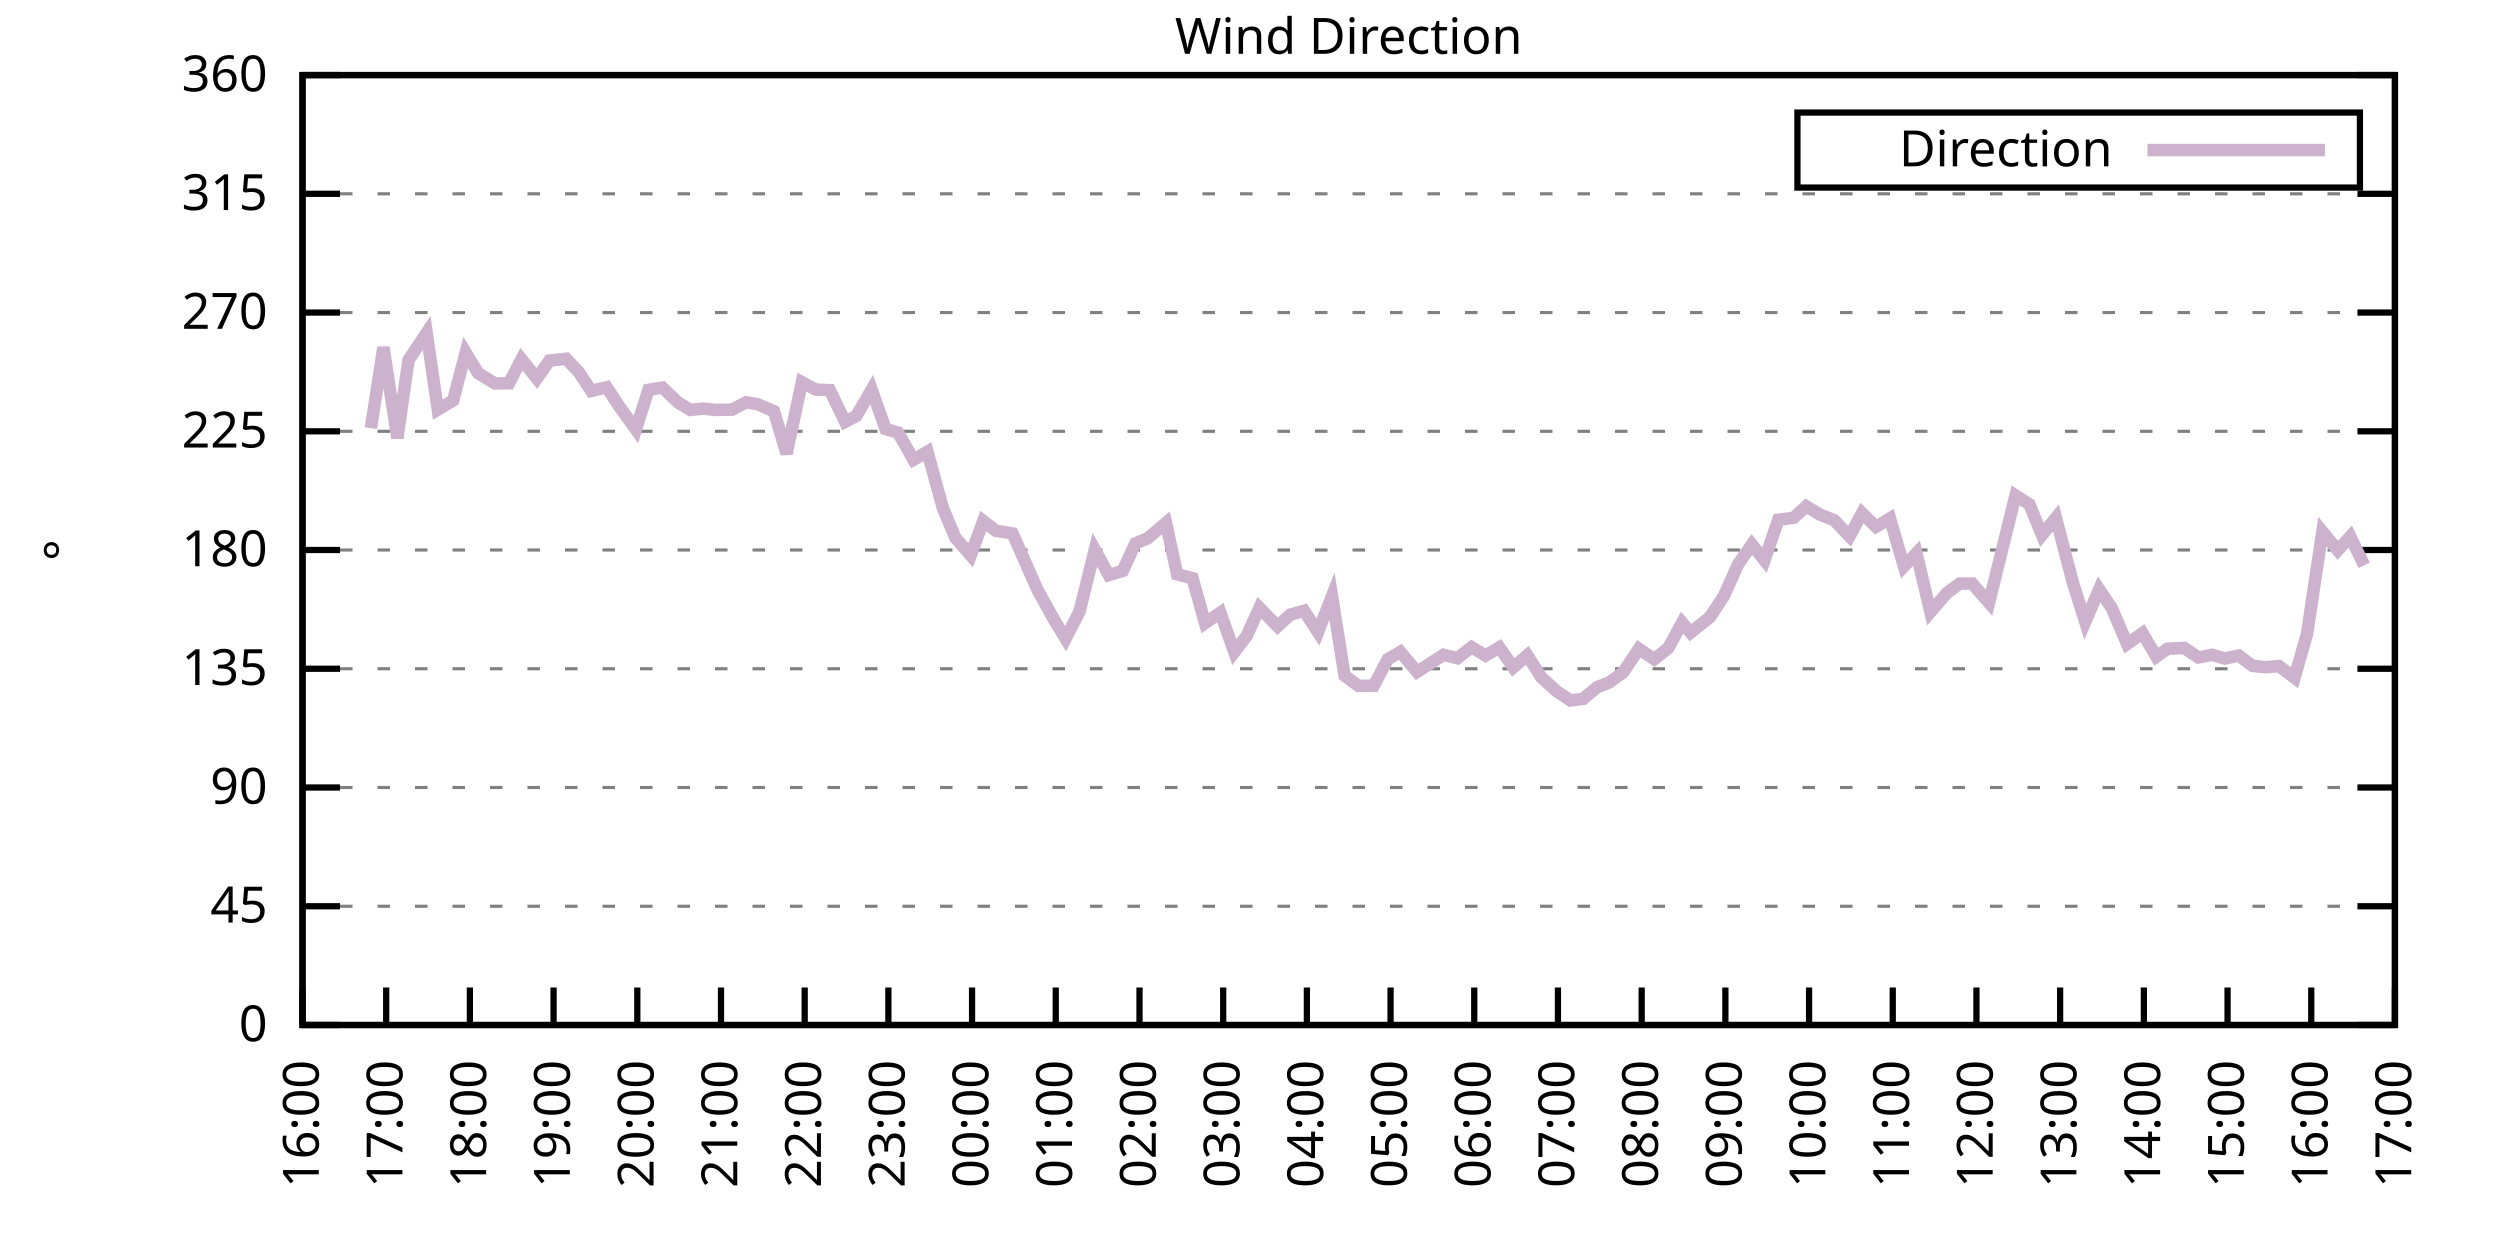
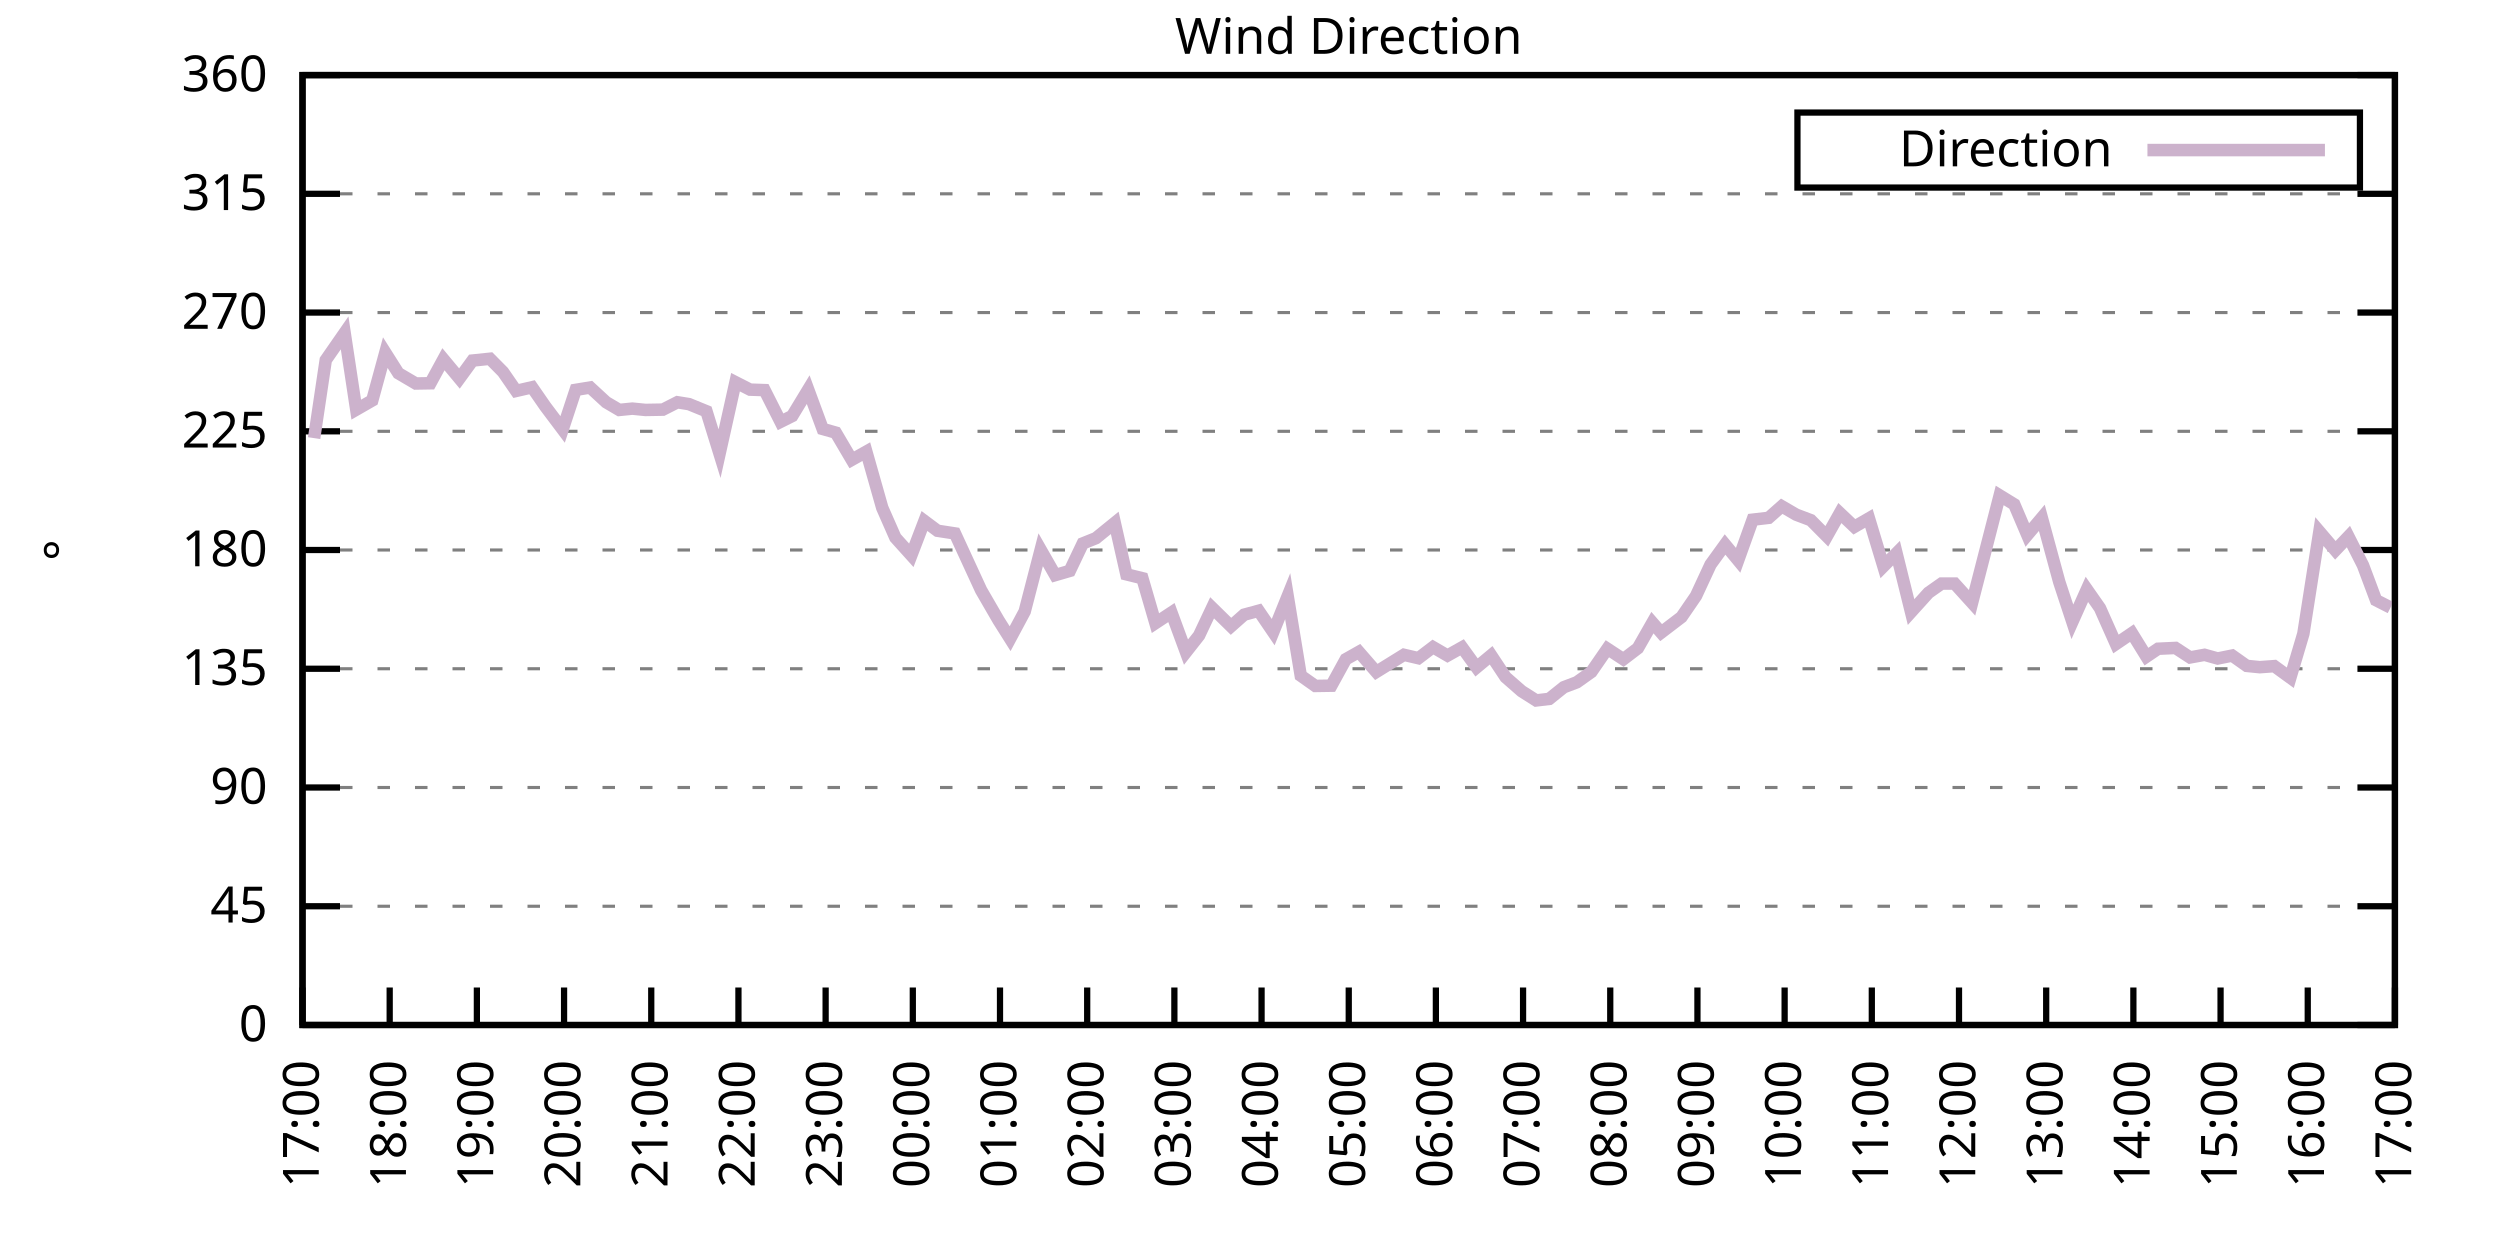
<svg xmlns="http://www.w3.org/2000/svg" xmlns:xlink="http://www.w3.org/1999/xlink" width="400" height="200" viewBox="0 0 400 200">
  <g id="gnuplot_canvas">
    <rect x="0" y="0" width="400" height="200" fill="none" />
    <defs>
      <circle id="gpDot" r="0.5" stroke-width="0.5" stroke="currentColor" />
      <path id="gpPt0" stroke-width="0.333" stroke="currentColor" d="M-1,0 h2 M0,-1 v2" />
      <path id="gpPt1" stroke-width="0.333" stroke="currentColor" d="M-1,-1 L1,1 M1,-1 L-1,1" />
      <path id="gpPt2" stroke-width="0.333" stroke="currentColor" d="M-1,0 L1,0 M0,-1 L0,1 M-1,-1 L1,1 M-1,1 L1,-1" />
      <rect id="gpPt3" stroke-width="0.333" stroke="currentColor" x="-1" y="-1" width="2" height="2" />
      <rect id="gpPt4" stroke-width="0.333" stroke="currentColor" fill="currentColor" x="-1" y="-1" width="2" height="2" />
      <circle id="gpPt5" stroke-width="0.333" stroke="currentColor" cx="0" cy="0" r="1" />
      <use xlink:href="#gpPt5" id="gpPt6" fill="currentColor" stroke="none" />
      <path id="gpPt7" stroke-width="0.333" stroke="currentColor" d="M0,-1.33 L-1.33,0.67 L1.33,0.67 z" />
      <use xlink:href="#gpPt7" id="gpPt8" fill="currentColor" stroke="none" />
      <use xlink:href="#gpPt7" id="gpPt9" stroke="currentColor" transform="rotate(180)" />
      <use xlink:href="#gpPt9" id="gpPt10" fill="currentColor" stroke="none" />
      <use xlink:href="#gpPt3" id="gpPt11" stroke="currentColor" transform="rotate(45)" />
      <use xlink:href="#gpPt11" id="gpPt12" fill="currentColor" stroke="none" />
      <path id="gpPt13" stroke-width="0.333" stroke="currentColor" d="M0,1.330 L1.265,0.411 L0.782,-1.067 L-0.782,-1.076 L-1.265,0.411 z" />
      <use xlink:href="#gpPt13" id="gpPt14" fill="currentColor" stroke="none" />
      <filter id="textbox" filterUnits="objectBoundingBox" x="0" y="0" height="1" width="1">
        <feFlood flood-color="white" flood-opacity="1" result="bgnd" />
        <feComposite in="SourceGraphic" in2="bgnd" operator="atop" />
      </filter>
      <filter id="greybox" filterUnits="objectBoundingBox" x="0" y="0" height="1" width="1">
        <feFlood flood-color="lightgrey" flood-opacity="1" result="grey" />
        <feComposite in="SourceGraphic" in2="grey" operator="atop" />
      </filter>
    </defs>
    <g fill="none" color="white" stroke="currentColor" stroke-width="1.00" stroke-linecap="butt" stroke-linejoin="miter">
</g>
    <g fill="none" color="black" stroke="currentColor" stroke-width="1.00" stroke-linecap="butt" stroke-linejoin="miter">
      <g stroke="none" shape-rendering="crispEdges">
        <polygon fill="rgb(255, 255, 255)" points="48.40,164.00 383.18,164.00 383.18,12.02 48.40,12.02 " />
      </g>
    </g>
    <g fill="none" color="black" stroke="currentColor" stroke-width="1.00" stroke-linecap="butt" stroke-linejoin="miter">
</g>
    <g fill="none" color="black" stroke="black" stroke-width="0.50" stroke-linecap="butt" stroke-linejoin="miter">
</g>
    <g fill="none" color="gray" stroke="currentColor" stroke-width="0.50" stroke-linecap="butt" stroke-linejoin="miter">
      <path stroke="gray" stroke-dasharray="2,4" class="gridline" d="M48.40,164.00 L383.19,164.00  " />
    </g>
    <g fill="none" color="gray" stroke="gray" stroke-width="1.00" stroke-linecap="butt" stroke-linejoin="miter">
</g>
    <g fill="none" color="black" stroke="currentColor" stroke-width="1.00" stroke-linecap="butt" stroke-linejoin="miter">
      <path stroke="black" d="M48.40,164.00 L54.40,164.00 M383.19,164.00 L377.19,164.00  " />
      <g transform="translate(42.80,166.60)" stroke="none" fill="black" font-family="Sans" font-size="8.00" text-anchor="end">
        <text>
          <tspan font-family="Sans"> 0</tspan>
        </text>
      </g>
    </g>
    <g fill="none" color="black" stroke="currentColor" stroke-width="1.00" stroke-linecap="butt" stroke-linejoin="miter">
</g>
    <g fill="none" color="black" stroke="black" stroke-width="0.50" stroke-linecap="butt" stroke-linejoin="miter">
</g>
    <g fill="none" color="gray" stroke="currentColor" stroke-width="0.50" stroke-linecap="butt" stroke-linejoin="miter">
      <path stroke="gray" stroke-dasharray="2,4" class="gridline" d="M48.40,145.00 L383.19,145.00  " />
    </g>
    <g fill="none" color="gray" stroke="gray" stroke-width="1.00" stroke-linecap="butt" stroke-linejoin="miter">
</g>
    <g fill="none" color="black" stroke="currentColor" stroke-width="1.00" stroke-linecap="butt" stroke-linejoin="miter">
      <path stroke="black" d="M48.40,145.00 L54.40,145.00 M383.19,145.00 L377.19,145.00  " />
      <g transform="translate(42.80,147.60)" stroke="none" fill="black" font-family="Sans" font-size="8.00" text-anchor="end">
        <text>
          <tspan font-family="Sans"> 45</tspan>
        </text>
      </g>
    </g>
    <g fill="none" color="black" stroke="currentColor" stroke-width="1.00" stroke-linecap="butt" stroke-linejoin="miter">
</g>
    <g fill="none" color="black" stroke="black" stroke-width="0.50" stroke-linecap="butt" stroke-linejoin="miter">
</g>
    <g fill="none" color="gray" stroke="currentColor" stroke-width="0.50" stroke-linecap="butt" stroke-linejoin="miter">
      <path stroke="gray" stroke-dasharray="2,4" class="gridline" d="M48.40,126.00 L383.19,126.00  " />
    </g>
    <g fill="none" color="gray" stroke="gray" stroke-width="1.00" stroke-linecap="butt" stroke-linejoin="miter">
</g>
    <g fill="none" color="black" stroke="currentColor" stroke-width="1.00" stroke-linecap="butt" stroke-linejoin="miter">
      <path stroke="black" d="M48.40,126.00 L54.40,126.00 M383.19,126.00 L377.19,126.00  " />
      <g transform="translate(42.80,128.60)" stroke="none" fill="black" font-family="Sans" font-size="8.00" text-anchor="end">
        <text>
          <tspan font-family="Sans"> 90</tspan>
        </text>
      </g>
    </g>
    <g fill="none" color="black" stroke="currentColor" stroke-width="1.00" stroke-linecap="butt" stroke-linejoin="miter">
</g>
    <g fill="none" color="black" stroke="black" stroke-width="0.50" stroke-linecap="butt" stroke-linejoin="miter">
</g>
    <g fill="none" color="gray" stroke="currentColor" stroke-width="0.50" stroke-linecap="butt" stroke-linejoin="miter">
      <path stroke="gray" stroke-dasharray="2,4" class="gridline" d="M48.40,107.00 L383.19,107.00  " />
    </g>
    <g fill="none" color="gray" stroke="gray" stroke-width="1.00" stroke-linecap="butt" stroke-linejoin="miter">
</g>
    <g fill="none" color="black" stroke="currentColor" stroke-width="1.00" stroke-linecap="butt" stroke-linejoin="miter">
      <path stroke="black" d="M48.40,107.00 L54.40,107.00 M383.19,107.00 L377.19,107.00  " />
      <g transform="translate(42.80,109.60)" stroke="none" fill="black" font-family="Sans" font-size="8.00" text-anchor="end">
        <text>
          <tspan font-family="Sans"> 135</tspan>
        </text>
      </g>
    </g>
    <g fill="none" color="black" stroke="currentColor" stroke-width="1.00" stroke-linecap="butt" stroke-linejoin="miter">
</g>
    <g fill="none" color="black" stroke="black" stroke-width="0.50" stroke-linecap="butt" stroke-linejoin="miter">
</g>
    <g fill="none" color="gray" stroke="currentColor" stroke-width="0.50" stroke-linecap="butt" stroke-linejoin="miter">
      <path stroke="gray" stroke-dasharray="2,4" class="gridline" d="M48.40,88.00 L383.19,88.00  " />
    </g>
    <g fill="none" color="gray" stroke="gray" stroke-width="1.00" stroke-linecap="butt" stroke-linejoin="miter">
</g>
    <g fill="none" color="black" stroke="currentColor" stroke-width="1.00" stroke-linecap="butt" stroke-linejoin="miter">
      <path stroke="black" d="M48.40,88.00 L54.40,88.00 M383.19,88.00 L377.19,88.00  " />
      <g transform="translate(42.80,90.60)" stroke="none" fill="black" font-family="Sans" font-size="8.00" text-anchor="end">
        <text>
          <tspan font-family="Sans"> 180</tspan>
        </text>
      </g>
    </g>
    <g fill="none" color="black" stroke="currentColor" stroke-width="1.00" stroke-linecap="butt" stroke-linejoin="miter">
</g>
    <g fill="none" color="black" stroke="black" stroke-width="0.50" stroke-linecap="butt" stroke-linejoin="miter">
</g>
    <g fill="none" color="gray" stroke="currentColor" stroke-width="0.50" stroke-linecap="butt" stroke-linejoin="miter">
      <path stroke="gray" stroke-dasharray="2,4" class="gridline" d="M48.40,69.01 L383.19,69.01  " />
    </g>
    <g fill="none" color="gray" stroke="gray" stroke-width="1.00" stroke-linecap="butt" stroke-linejoin="miter">
</g>
    <g fill="none" color="black" stroke="currentColor" stroke-width="1.00" stroke-linecap="butt" stroke-linejoin="miter">
      <path stroke="black" d="M48.40,69.01 L54.40,69.01 M383.19,69.01 L377.19,69.01  " />
      <g transform="translate(42.80,71.61)" stroke="none" fill="black" font-family="Sans" font-size="8.00" text-anchor="end">
        <text>
          <tspan font-family="Sans"> 225</tspan>
        </text>
      </g>
    </g>
    <g fill="none" color="black" stroke="currentColor" stroke-width="1.00" stroke-linecap="butt" stroke-linejoin="miter">
</g>
    <g fill="none" color="black" stroke="black" stroke-width="0.50" stroke-linecap="butt" stroke-linejoin="miter">
</g>
    <g fill="none" color="gray" stroke="currentColor" stroke-width="0.50" stroke-linecap="butt" stroke-linejoin="miter">
      <path stroke="gray" stroke-dasharray="2,4" class="gridline" d="M48.40,50.01 L383.19,50.01  " />
    </g>
    <g fill="none" color="gray" stroke="gray" stroke-width="1.00" stroke-linecap="butt" stroke-linejoin="miter">
</g>
    <g fill="none" color="black" stroke="currentColor" stroke-width="1.00" stroke-linecap="butt" stroke-linejoin="miter">
      <path stroke="black" d="M48.40,50.01 L54.40,50.01 M383.19,50.01 L377.19,50.01  " />
      <g transform="translate(42.80,52.61)" stroke="none" fill="black" font-family="Sans" font-size="8.00" text-anchor="end">
        <text>
          <tspan font-family="Sans"> 270</tspan>
        </text>
      </g>
    </g>
    <g fill="none" color="black" stroke="currentColor" stroke-width="1.00" stroke-linecap="butt" stroke-linejoin="miter">
</g>
    <g fill="none" color="black" stroke="black" stroke-width="0.50" stroke-linecap="butt" stroke-linejoin="miter">
</g>
    <g fill="none" color="gray" stroke="currentColor" stroke-width="0.50" stroke-linecap="butt" stroke-linejoin="miter">
      <path stroke="gray" stroke-dasharray="2,4" class="gridline" d="M48.40,31.01 L383.19,31.01  " />
    </g>
    <g fill="none" color="gray" stroke="gray" stroke-width="1.00" stroke-linecap="butt" stroke-linejoin="miter">
</g>
    <g fill="none" color="black" stroke="currentColor" stroke-width="1.00" stroke-linecap="butt" stroke-linejoin="miter">
      <path stroke="black" d="M48.40,31.01 L54.40,31.01 M383.19,31.01 L377.19,31.01  " />
      <g transform="translate(42.80,33.61)" stroke="none" fill="black" font-family="Sans" font-size="8.00" text-anchor="end">
        <text>
          <tspan font-family="Sans"> 315</tspan>
        </text>
      </g>
    </g>
    <g fill="none" color="black" stroke="currentColor" stroke-width="1.00" stroke-linecap="butt" stroke-linejoin="miter">
</g>
    <g fill="none" color="black" stroke="black" stroke-width="0.50" stroke-linecap="butt" stroke-linejoin="miter">
</g>
    <g fill="none" color="gray" stroke="currentColor" stroke-width="0.50" stroke-linecap="butt" stroke-linejoin="miter">
      <path stroke="gray" stroke-dasharray="2,4" class="gridline" d="M48.40,12.01 L383.19,12.01  " />
    </g>
    <g fill="none" color="gray" stroke="gray" stroke-width="1.00" stroke-linecap="butt" stroke-linejoin="miter">
</g>
    <g fill="none" color="black" stroke="currentColor" stroke-width="1.00" stroke-linecap="butt" stroke-linejoin="miter">
      <path stroke="black" d="M48.40,12.01 L54.40,12.01 M383.19,12.01 L377.19,12.01  " />
      <g transform="translate(42.80,14.61)" stroke="none" fill="black" font-family="Sans" font-size="8.00" text-anchor="end">
        <text>
          <tspan font-family="Sans"> 360</tspan>
        </text>
      </g>
    </g>
    <g fill="none" color="black" stroke="currentColor" stroke-width="1.00" stroke-linecap="butt" stroke-linejoin="miter">
      <path stroke="black" d="M48.40,164.00 L48.40,158.00  " />
      <g transform="translate(51.00,169.60) rotate(270.00)" stroke="none" fill="black" font-family="Sans" font-size="8.00" text-anchor="end">
        <text>
-           <tspan font-family="Sans">16:00</tspan>
-         </text>
-       </g>
-     </g>
-     <g fill="none" color="black" stroke="currentColor" stroke-width="1.00" stroke-linecap="butt" stroke-linejoin="miter">
-       <path stroke="black" d="M61.79,164.00 L61.79,158.00  " />
-       <g transform="translate(64.39,169.60) rotate(270.00)" stroke="none" fill="black" font-family="Sans" font-size="8.00" text-anchor="end">
-         <text>
          <tspan font-family="Sans">17:00</tspan>
        </text>
      </g>
    </g>
    <g fill="none" color="black" stroke="currentColor" stroke-width="1.00" stroke-linecap="butt" stroke-linejoin="miter">
-       <path stroke="black" d="M75.18,164.00 L75.18,158.00  " />
-       <g transform="translate(77.78,169.60) rotate(270.00)" stroke="none" fill="black" font-family="Sans" font-size="8.00" text-anchor="end">
+       <path stroke="black" d="M62.35,164.00 L62.35,158.00  " />
+       <g transform="translate(64.95,169.60) rotate(270.00)" stroke="none" fill="black" font-family="Sans" font-size="8.00" text-anchor="end">
        <text>
          <tspan font-family="Sans">18:00</tspan>
        </text>
      </g>
    </g>
    <g fill="none" color="black" stroke="currentColor" stroke-width="1.00" stroke-linecap="butt" stroke-linejoin="miter">
-       <path stroke="black" d="M88.57,164.00 L88.57,158.00  " />
-       <g transform="translate(91.17,169.60) rotate(270.00)" stroke="none" fill="black" font-family="Sans" font-size="8.00" text-anchor="end">
+       <path stroke="black" d="M76.30,164.00 L76.30,158.00  " />
+       <g transform="translate(78.90,169.60) rotate(270.00)" stroke="none" fill="black" font-family="Sans" font-size="8.00" text-anchor="end">
        <text>
          <tspan font-family="Sans">19:00</tspan>
        </text>
      </g>
    </g>
    <g fill="none" color="black" stroke="currentColor" stroke-width="1.00" stroke-linecap="butt" stroke-linejoin="miter">
-       <path stroke="black" d="M101.97,164.00 L101.97,158.00  " />
-       <g transform="translate(104.57,169.60) rotate(270.00)" stroke="none" fill="black" font-family="Sans" font-size="8.00" text-anchor="end">
+       <path stroke="black" d="M90.25,164.00 L90.25,158.00  " />
+       <g transform="translate(92.85,169.60) rotate(270.00)" stroke="none" fill="black" font-family="Sans" font-size="8.00" text-anchor="end">
        <text>
          <tspan font-family="Sans">20:00</tspan>
        </text>
      </g>
    </g>
    <g fill="none" color="black" stroke="currentColor" stroke-width="1.00" stroke-linecap="butt" stroke-linejoin="miter">
-       <path stroke="black" d="M115.36,164.00 L115.36,158.00  " />
-       <g transform="translate(117.96,169.60) rotate(270.00)" stroke="none" fill="black" font-family="Sans" font-size="8.00" text-anchor="end">
+       <path stroke="black" d="M104.20,164.00 L104.20,158.00  " />
+       <g transform="translate(106.80,169.60) rotate(270.00)" stroke="none" fill="black" font-family="Sans" font-size="8.00" text-anchor="end">
        <text>
          <tspan font-family="Sans">21:00</tspan>
        </text>
      </g>
    </g>
    <g fill="none" color="black" stroke="currentColor" stroke-width="1.00" stroke-linecap="butt" stroke-linejoin="miter">
-       <path stroke="black" d="M128.75,164.00 L128.75,158.00  " />
-       <g transform="translate(131.35,169.60) rotate(270.00)" stroke="none" fill="black" font-family="Sans" font-size="8.00" text-anchor="end">
+       <path stroke="black" d="M118.15,164.00 L118.15,158.00  " />
+       <g transform="translate(120.75,169.60) rotate(270.00)" stroke="none" fill="black" font-family="Sans" font-size="8.00" text-anchor="end">
        <text>
          <tspan font-family="Sans">22:00</tspan>
        </text>
      </g>
    </g>
    <g fill="none" color="black" stroke="currentColor" stroke-width="1.00" stroke-linecap="butt" stroke-linejoin="miter">
-       <path stroke="black" d="M142.14,164.00 L142.14,158.00  " />
-       <g transform="translate(144.74,169.60) rotate(270.00)" stroke="none" fill="black" font-family="Sans" font-size="8.00" text-anchor="end">
+       <path stroke="black" d="M132.10,164.00 L132.10,158.00  " />
+       <g transform="translate(134.70,169.60) rotate(270.00)" stroke="none" fill="black" font-family="Sans" font-size="8.00" text-anchor="end">
        <text>
          <tspan font-family="Sans">23:00</tspan>
        </text>
      </g>
    </g>
    <g fill="none" color="black" stroke="currentColor" stroke-width="1.00" stroke-linecap="butt" stroke-linejoin="miter">
-       <path stroke="black" d="M155.53,164.00 L155.53,158.00  " />
-       <g transform="translate(158.13,169.60) rotate(270.00)" stroke="none" fill="black" font-family="Sans" font-size="8.00" text-anchor="end">
+       <path stroke="black" d="M146.05,164.00 L146.05,158.00  " />
+       <g transform="translate(148.65,169.60) rotate(270.00)" stroke="none" fill="black" font-family="Sans" font-size="8.00" text-anchor="end">
        <text>
          <tspan font-family="Sans">00:00</tspan>
        </text>
      </g>
    </g>
    <g fill="none" color="black" stroke="currentColor" stroke-width="1.00" stroke-linecap="butt" stroke-linejoin="miter">
-       <path stroke="black" d="M168.92,164.00 L168.92,158.00  " />
-       <g transform="translate(171.52,169.60) rotate(270.00)" stroke="none" fill="black" font-family="Sans" font-size="8.00" text-anchor="end">
+       <path stroke="black" d="M160.00,164.00 L160.00,158.00  " />
+       <g transform="translate(162.60,169.60) rotate(270.00)" stroke="none" fill="black" font-family="Sans" font-size="8.00" text-anchor="end">
        <text>
          <tspan font-family="Sans">01:00</tspan>
        </text>
      </g>
    </g>
    <g fill="none" color="black" stroke="currentColor" stroke-width="1.00" stroke-linecap="butt" stroke-linejoin="miter">
-       <path stroke="black" d="M182.32,164.00 L182.32,158.00  " />
-       <g transform="translate(184.92,169.60) rotate(270.00)" stroke="none" fill="black" font-family="Sans" font-size="8.00" text-anchor="end">
+       <path stroke="black" d="M173.95,164.00 L173.95,158.00  " />
+       <g transform="translate(176.55,169.60) rotate(270.00)" stroke="none" fill="black" font-family="Sans" font-size="8.00" text-anchor="end">
        <text>
          <tspan font-family="Sans">02:00</tspan>
        </text>
      </g>
    </g>
    <g fill="none" color="black" stroke="currentColor" stroke-width="1.00" stroke-linecap="butt" stroke-linejoin="miter">
-       <path stroke="black" d="M195.71,164.00 L195.71,158.00  " />
-       <g transform="translate(198.31,169.60) rotate(270.00)" stroke="none" fill="black" font-family="Sans" font-size="8.00" text-anchor="end">
+       <path stroke="black" d="M187.90,164.00 L187.90,158.00  " />
+       <g transform="translate(190.50,169.60) rotate(270.00)" stroke="none" fill="black" font-family="Sans" font-size="8.00" text-anchor="end">
        <text>
          <tspan font-family="Sans">03:00</tspan>
        </text>
      </g>
    </g>
    <g fill="none" color="black" stroke="currentColor" stroke-width="1.00" stroke-linecap="butt" stroke-linejoin="miter">
-       <path stroke="black" d="M209.10,164.00 L209.10,158.00  " />
-       <g transform="translate(211.70,169.60) rotate(270.00)" stroke="none" fill="black" font-family="Sans" font-size="8.00" text-anchor="end">
+       <path stroke="black" d="M201.85,164.00 L201.85,158.00  " />
+       <g transform="translate(204.45,169.60) rotate(270.00)" stroke="none" fill="black" font-family="Sans" font-size="8.00" text-anchor="end">
        <text>
          <tspan font-family="Sans">04:00</tspan>
        </text>
      </g>
    </g>
    <g fill="none" color="black" stroke="currentColor" stroke-width="1.00" stroke-linecap="butt" stroke-linejoin="miter">
-       <path stroke="black" d="M222.49,164.00 L222.49,158.00  " />
-       <g transform="translate(225.09,169.60) rotate(270.00)" stroke="none" fill="black" font-family="Sans" font-size="8.00" text-anchor="end">
+       <path stroke="black" d="M215.80,164.00 L215.80,158.00  " />
+       <g transform="translate(218.40,169.60) rotate(270.00)" stroke="none" fill="black" font-family="Sans" font-size="8.00" text-anchor="end">
        <text>
          <tspan font-family="Sans">05:00</tspan>
        </text>
      </g>
    </g>
    <g fill="none" color="black" stroke="currentColor" stroke-width="1.00" stroke-linecap="butt" stroke-linejoin="miter">
-       <path stroke="black" d="M235.88,164.00 L235.88,158.00  " />
-       <g transform="translate(238.48,169.60) rotate(270.00)" stroke="none" fill="black" font-family="Sans" font-size="8.00" text-anchor="end">
+       <path stroke="black" d="M229.74,164.00 L229.74,158.00  " />
+       <g transform="translate(232.34,169.60) rotate(270.00)" stroke="none" fill="black" font-family="Sans" font-size="8.00" text-anchor="end">
        <text>
          <tspan font-family="Sans">06:00</tspan>
        </text>
      </g>
    </g>
    <g fill="none" color="black" stroke="currentColor" stroke-width="1.00" stroke-linecap="butt" stroke-linejoin="miter">
-       <path stroke="black" d="M249.27,164.00 L249.27,158.00  " />
-       <g transform="translate(251.87,169.60) rotate(270.00)" stroke="none" fill="black" font-family="Sans" font-size="8.00" text-anchor="end">
+       <path stroke="black" d="M243.69,164.00 L243.69,158.00  " />
+       <g transform="translate(246.29,169.60) rotate(270.00)" stroke="none" fill="black" font-family="Sans" font-size="8.00" text-anchor="end">
        <text>
          <tspan font-family="Sans">07:00</tspan>
        </text>
      </g>
    </g>
    <g fill="none" color="black" stroke="currentColor" stroke-width="1.00" stroke-linecap="butt" stroke-linejoin="miter">
-       <path stroke="black" d="M262.67,164.00 L262.67,158.00  " />
-       <g transform="translate(265.27,169.60) rotate(270.00)" stroke="none" fill="black" font-family="Sans" font-size="8.00" text-anchor="end">
+       <path stroke="black" d="M257.64,164.00 L257.64,158.00  " />
+       <g transform="translate(260.24,169.60) rotate(270.00)" stroke="none" fill="black" font-family="Sans" font-size="8.00" text-anchor="end">
        <text>
          <tspan font-family="Sans">08:00</tspan>
        </text>
      </g>
    </g>
    <g fill="none" color="black" stroke="currentColor" stroke-width="1.00" stroke-linecap="butt" stroke-linejoin="miter">
-       <path stroke="black" d="M276.06,164.00 L276.06,158.00  " />
-       <g transform="translate(278.66,169.60) rotate(270.00)" stroke="none" fill="black" font-family="Sans" font-size="8.00" text-anchor="end">
+       <path stroke="black" d="M271.59,164.00 L271.59,158.00  " />
+       <g transform="translate(274.19,169.60) rotate(270.00)" stroke="none" fill="black" font-family="Sans" font-size="8.00" text-anchor="end">
        <text>
          <tspan font-family="Sans">09:00</tspan>
        </text>
      </g>
    </g>
    <g fill="none" color="black" stroke="currentColor" stroke-width="1.00" stroke-linecap="butt" stroke-linejoin="miter">
-       <path stroke="black" d="M289.45,164.00 L289.45,158.00  " />
-       <g transform="translate(292.05,169.60) rotate(270.00)" stroke="none" fill="black" font-family="Sans" font-size="8.00" text-anchor="end">
+       <path stroke="black" d="M285.54,164.00 L285.54,158.00  " />
+       <g transform="translate(288.14,169.60) rotate(270.00)" stroke="none" fill="black" font-family="Sans" font-size="8.00" text-anchor="end">
        <text>
          <tspan font-family="Sans">10:00</tspan>
        </text>
      </g>
    </g>
    <g fill="none" color="black" stroke="currentColor" stroke-width="1.00" stroke-linecap="butt" stroke-linejoin="miter">
-       <path stroke="black" d="M302.84,164.00 L302.84,158.00  " />
-       <g transform="translate(305.44,169.60) rotate(270.00)" stroke="none" fill="black" font-family="Sans" font-size="8.00" text-anchor="end">
+       <path stroke="black" d="M299.49,164.00 L299.49,158.00  " />
+       <g transform="translate(302.09,169.60) rotate(270.00)" stroke="none" fill="black" font-family="Sans" font-size="8.00" text-anchor="end">
        <text>
          <tspan font-family="Sans">11:00</tspan>
        </text>
      </g>
    </g>
    <g fill="none" color="black" stroke="currentColor" stroke-width="1.00" stroke-linecap="butt" stroke-linejoin="miter">
-       <path stroke="black" d="M316.23,164.00 L316.23,158.00  " />
-       <g transform="translate(318.83,169.60) rotate(270.00)" stroke="none" fill="black" font-family="Sans" font-size="8.00" text-anchor="end">
+       <path stroke="black" d="M313.44,164.00 L313.44,158.00  " />
+       <g transform="translate(316.04,169.60) rotate(270.00)" stroke="none" fill="black" font-family="Sans" font-size="8.00" text-anchor="end">
        <text>
          <tspan font-family="Sans">12:00</tspan>
        </text>
      </g>
    </g>
    <g fill="none" color="black" stroke="currentColor" stroke-width="1.00" stroke-linecap="butt" stroke-linejoin="miter">
-       <path stroke="black" d="M329.62,164.00 L329.62,158.00  " />
-       <g transform="translate(332.22,169.60) rotate(270.00)" stroke="none" fill="black" font-family="Sans" font-size="8.00" text-anchor="end">
+       <path stroke="black" d="M327.39,164.00 L327.39,158.00  " />
+       <g transform="translate(329.99,169.60) rotate(270.00)" stroke="none" fill="black" font-family="Sans" font-size="8.00" text-anchor="end">
        <text>
          <tspan font-family="Sans">13:00</tspan>
        </text>
      </g>
    </g>
    <g fill="none" color="black" stroke="currentColor" stroke-width="1.00" stroke-linecap="butt" stroke-linejoin="miter">
-       <path stroke="black" d="M343.02,164.00 L343.02,158.00  " />
-       <g transform="translate(345.62,169.60) rotate(270.00)" stroke="none" fill="black" font-family="Sans" font-size="8.00" text-anchor="end">
+       <path stroke="black" d="M341.34,164.00 L341.34,158.00  " />
+       <g transform="translate(343.94,169.60) rotate(270.00)" stroke="none" fill="black" font-family="Sans" font-size="8.00" text-anchor="end">
        <text>
          <tspan font-family="Sans">14:00</tspan>
        </text>
      </g>
    </g>
    <g fill="none" color="black" stroke="currentColor" stroke-width="1.00" stroke-linecap="butt" stroke-linejoin="miter">
-       <path stroke="black" d="M356.41,164.00 L356.41,158.00  " />
-       <g transform="translate(359.01,169.60) rotate(270.00)" stroke="none" fill="black" font-family="Sans" font-size="8.00" text-anchor="end">
+       <path stroke="black" d="M355.29,164.00 L355.29,158.00  " />
+       <g transform="translate(357.89,169.60) rotate(270.00)" stroke="none" fill="black" font-family="Sans" font-size="8.00" text-anchor="end">
        <text>
          <tspan font-family="Sans">15:00</tspan>
        </text>
      </g>
    </g>
    <g fill="none" color="black" stroke="currentColor" stroke-width="1.00" stroke-linecap="butt" stroke-linejoin="miter">
-       <path stroke="black" d="M369.80,164.00 L369.80,158.00  " />
-       <g transform="translate(372.40,169.60) rotate(270.00)" stroke="none" fill="black" font-family="Sans" font-size="8.00" text-anchor="end">
+       <path stroke="black" d="M369.24,164.00 L369.24,158.00  " />
+       <g transform="translate(371.84,169.60) rotate(270.00)" stroke="none" fill="black" font-family="Sans" font-size="8.00" text-anchor="end">
        <text>
          <tspan font-family="Sans">16:00</tspan>
        </text>
      </g>
    </g>
    <g fill="none" color="black" stroke="currentColor" stroke-width="1.00" stroke-linecap="butt" stroke-linejoin="miter">
      <path stroke="black" d="M383.19,164.00 L383.19,158.00  " />
      <g transform="translate(385.79,169.60) rotate(270.00)" stroke="none" fill="black" font-family="Sans" font-size="8.00" text-anchor="end">
        <text>
          <tspan font-family="Sans">17:00</tspan>
        </text>
      </g>
    </g>
    <g fill="none" color="black" stroke="currentColor" stroke-width="1.00" stroke-linecap="butt" stroke-linejoin="miter">
</g>
    <g fill="none" color="black" stroke="currentColor" stroke-width="1.00" stroke-linecap="butt" stroke-linejoin="miter">
      <path stroke="black" d="M48.40,12.01 L48.40,164.00 L383.19,164.00 L383.19,12.01 L48.40,12.01 Z  " />
    </g>
    <g fill="none" color="black" stroke="currentColor" stroke-width="1.00" stroke-linecap="butt" stroke-linejoin="miter">
</g>
    <g fill="none" color="black" stroke="currentColor" stroke-width="1.00" stroke-linecap="butt" stroke-linejoin="miter">
      <path stroke="black" d="M287.59,30.01 L287.59,18.01 L377.59,18.01 L377.59,30.01 L287.59,30.01 Z  " />
    </g>
    <g id="Wind_direction_plot_1">
      <g fill="none" color="white" stroke="black" stroke-width="2.00" stroke-linecap="butt" stroke-linejoin="miter">
</g>
      <g fill="none" color="black" stroke="currentColor" stroke-width="2.00" stroke-linecap="butt" stroke-linejoin="miter">
        <g transform="translate(337.99,26.61)" stroke="none" fill="black" font-family="Sans" font-size="8.00" text-anchor="end">
          <text>
            <tspan font-family="Sans">Direction</tspan>
          </text>
        </g>
      </g>
      <g fill="none" color="black" stroke="currentColor" stroke-width="2.00" stroke-linecap="butt" stroke-linejoin="miter">
-         <path stroke="rgb(204, 178, 204)" d="M343.59,24.01 L371.99,24.01 M59.34,68.50 L61.35,55.58 L63.58,70.10 L65.36,57.61 L68.26,53.26 L70.05,65.54   L72.50,64.07 L74.51,56.42 L76.52,59.72 L79.20,61.36 L81.43,61.32 L83.44,57.48 L85.90,60.56 L87.91,57.69   L90.58,57.40 L92.59,59.51 L94.60,62.55 L97.06,61.96 L99.06,65.00 L101.74,68.71 L103.75,62.38 L105.98,62.00   L108.44,64.36 L110.45,65.59 L112.46,65.38 L114.47,65.59 L117.14,65.54 L119.38,64.36 L121.16,64.66 L123.84,65.80   L125.85,72.59 L128.30,61.15 L130.54,62.34 L132.77,62.42 L135.22,67.49 L137.01,66.56 L139.46,62.34 L141.69,68.63   L143.70,69.22 L146.16,73.57 L148.39,72.26 L150.85,81.25 L152.85,86.02 L155.31,88.85 L157.32,83.36 L159.33,84.92   L162.01,85.35 L166.02,94.42 L168.70,99.24 L170.49,102.19 L172.72,97.84 L175.17,87.96 L177.41,92.02 L179.64,91.34   L181.65,86.95 L183.66,86.11 L186.56,83.66 L188.34,91.89 L190.80,92.52 L192.81,99.70 L195.26,98.01 L197.49,104.34   L199.50,101.68 L201.51,97.25 L204.41,100.21 L206.42,98.35 L208.65,97.72 L210.88,101.14 L213.12,95.39 L215.13,108.10   L217.36,109.75 L219.81,109.71 L222.04,105.48 L224.05,104.30 L226.73,107.51 L230.97,104.77 L233.20,105.31 L235.44,103.54   L237.67,104.89 L239.90,103.58 L242.13,106.79 L244.36,104.85 L246.60,108.35 L249.05,110.59 L251.28,112.07 L253.29,111.82   L255.52,109.96 L257.53,109.16 L259.76,107.51 L262.22,103.80 L264.67,105.48 L266.91,103.71 L269.14,99.62 L270.48,101.22   L273.60,98.73 L275.83,95.35 L278.07,90.33 L280.30,87.12 L282.31,89.65 L284.54,83.15 L286.99,82.85 L289.00,81.00   L291.23,82.35 L293.47,83.23 L295.92,85.81 L297.93,82.09 L300.16,84.29 L302.39,82.94 L304.63,90.62 L306.63,88.51   L308.87,97.93 L311.54,94.84 L313.55,93.37 L315.56,93.37 L318.24,96.45 L322.48,79.27 L324.71,80.70 L326.72,85.60   L328.95,82.85 L331.63,93.11 L333.64,99.49 L335.87,94.30 L337.88,97.29 L340.34,103.04 L342.79,101.30 L345.02,105.06   L346.81,103.80 L349.49,103.67 L351.72,105.19 L353.95,104.77 L355.96,105.36 L358.19,104.89 L360.42,106.54 L362.43,106.75   L364.66,106.58 L367.12,108.44 L369.13,101.39 L371.58,85.05 L374.04,88.05 L376.05,85.85 L378.28,90.45  " />
+         <path stroke="rgb(204, 178, 204)" d="M343.59,24.01 L371.99,24.01 M50.26,70.10 L52.12,57.61 L55.14,53.26 L57.00,65.54 L59.56,64.07 L61.65,56.42   L63.74,59.72 L66.53,61.36 L68.86,61.32 L70.95,57.48 L73.51,60.56 L75.60,57.69 L78.39,57.40 L80.48,59.51   L82.58,62.55 L85.13,61.96 L87.23,65.00 L90.02,68.71 L92.11,62.38 L94.43,62.00 L96.99,64.36 L99.08,65.59   L101.18,65.38 L103.27,65.59 L106.06,65.54 L108.38,64.36 L110.24,64.66 L113.03,65.80 L115.13,72.59 L117.68,61.15   L120.01,62.34 L122.33,62.42 L124.89,67.49 L126.75,66.56 L129.31,62.34 L131.63,68.63 L133.72,69.22 L136.28,73.57   L138.61,72.26 L141.16,81.25 L143.26,86.02 L145.81,88.85 L147.91,83.36 L150.00,84.92 L152.79,85.35 L156.97,94.42   L159.76,99.24 L161.62,102.19 L163.95,97.84 L166.51,87.96 L168.83,92.02 L171.16,91.34 L173.25,86.95 L175.34,86.11   L178.36,83.66 L180.22,91.89 L182.78,92.52 L184.87,99.70 L187.43,98.01 L189.76,104.34 L191.85,101.68 L193.94,97.25   L196.96,100.21 L199.06,98.35 L201.38,97.72 L203.71,101.14 L206.03,95.39 L208.12,108.10 L210.45,109.75 L213.01,109.71   L215.33,105.48 L217.42,104.30 L220.21,107.51 L224.63,104.77 L226.95,105.31 L229.28,103.54 L231.60,104.89 L233.93,103.58   L236.25,106.79 L238.58,104.85 L240.90,108.35 L243.46,110.59 L245.79,112.07 L247.88,111.82 L250.20,109.96 L252.30,109.16   L254.62,107.51 L257.18,103.80 L259.74,105.48 L262.06,103.71 L264.39,99.62 L265.78,101.22 L269.04,98.73 L271.36,95.35   L273.69,90.33 L276.01,87.12 L278.10,89.65 L280.43,83.15 L282.99,82.85 L285.08,81.00 L287.40,82.35 L289.73,83.23   L292.29,85.81 L294.38,82.09 L296.70,84.29 L299.03,82.94 L301.35,90.62 L303.44,88.51 L305.77,97.93 L308.56,94.84   L310.65,93.37 L312.74,93.37 L315.53,96.45 L319.95,79.27 L322.28,80.70 L324.37,85.60 L326.69,82.85 L329.48,93.11   L331.58,99.49 L333.90,94.30 L335.99,97.29 L338.55,103.04 L341.11,101.30 L343.43,105.06 L345.29,103.80 L348.08,103.67   L350.41,105.19 L352.73,104.77 L354.83,105.36 L357.15,104.89 L359.48,106.54 L361.57,106.75 L363.89,106.58 L366.45,108.44   L368.54,101.39 L371.10,85.05 L373.66,88.05 L375.75,85.85 L378.08,90.45 L380.17,96.03 L382.49,97.21  " />
      </g>
    </g>
    <g fill="none" color="black" stroke="currentColor" stroke-width="2.00" stroke-linecap="butt" stroke-linejoin="miter">
</g>
    <g fill="none" color="black" stroke="black" stroke-width="1.00" stroke-linecap="butt" stroke-linejoin="miter">
</g>
    <g fill="none" color="black" stroke="currentColor" stroke-width="1.00" stroke-linecap="butt" stroke-linejoin="miter">
      <path stroke="black" d="M48.40,12.01 L48.40,164.00 L383.19,164.00 L383.19,12.01 L48.40,12.01 Z  " />
      <g transform="translate(12.80,88.01) rotate(270.00)" stroke="none" fill="black" font-family="Sans" font-size="8.00" text-anchor="middle">
        <text>
          <tspan font-family="Sans">°</tspan>
        </text>
      </g>
    </g>
    <g fill="none" color="black" stroke="currentColor" stroke-width="1.00" stroke-linecap="butt" stroke-linejoin="miter">
</g>
    <g fill="none" color="black" stroke="currentColor" stroke-width="1.00" stroke-linecap="butt" stroke-linejoin="miter">
      <g transform="translate(215.79,8.61)" stroke="none" fill="black" font-family="Sans" font-size="8.00" text-anchor="middle">
        <text>
          <tspan font-family="Sans">Wind Direction</tspan>
        </text>
      </g>
    </g>
    <g fill="none" color="black" stroke="currentColor" stroke-width="1.00" stroke-linecap="butt" stroke-linejoin="miter">
</g>
  </g>
</svg>
